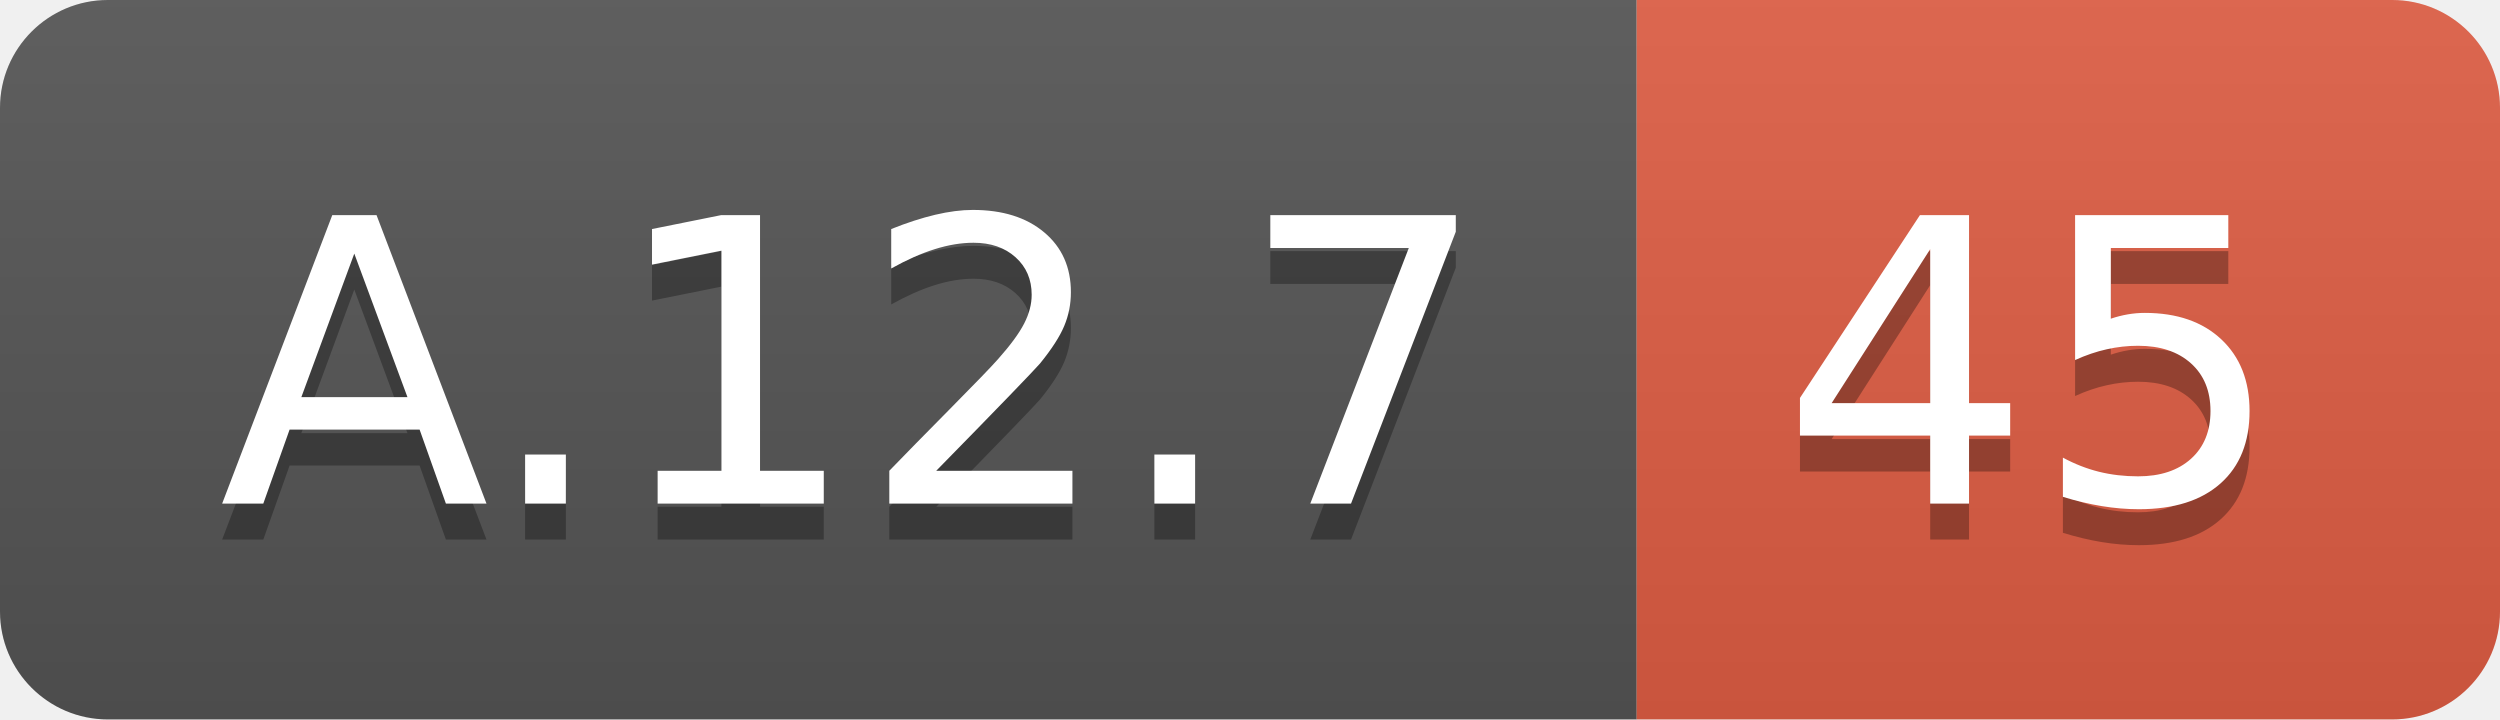
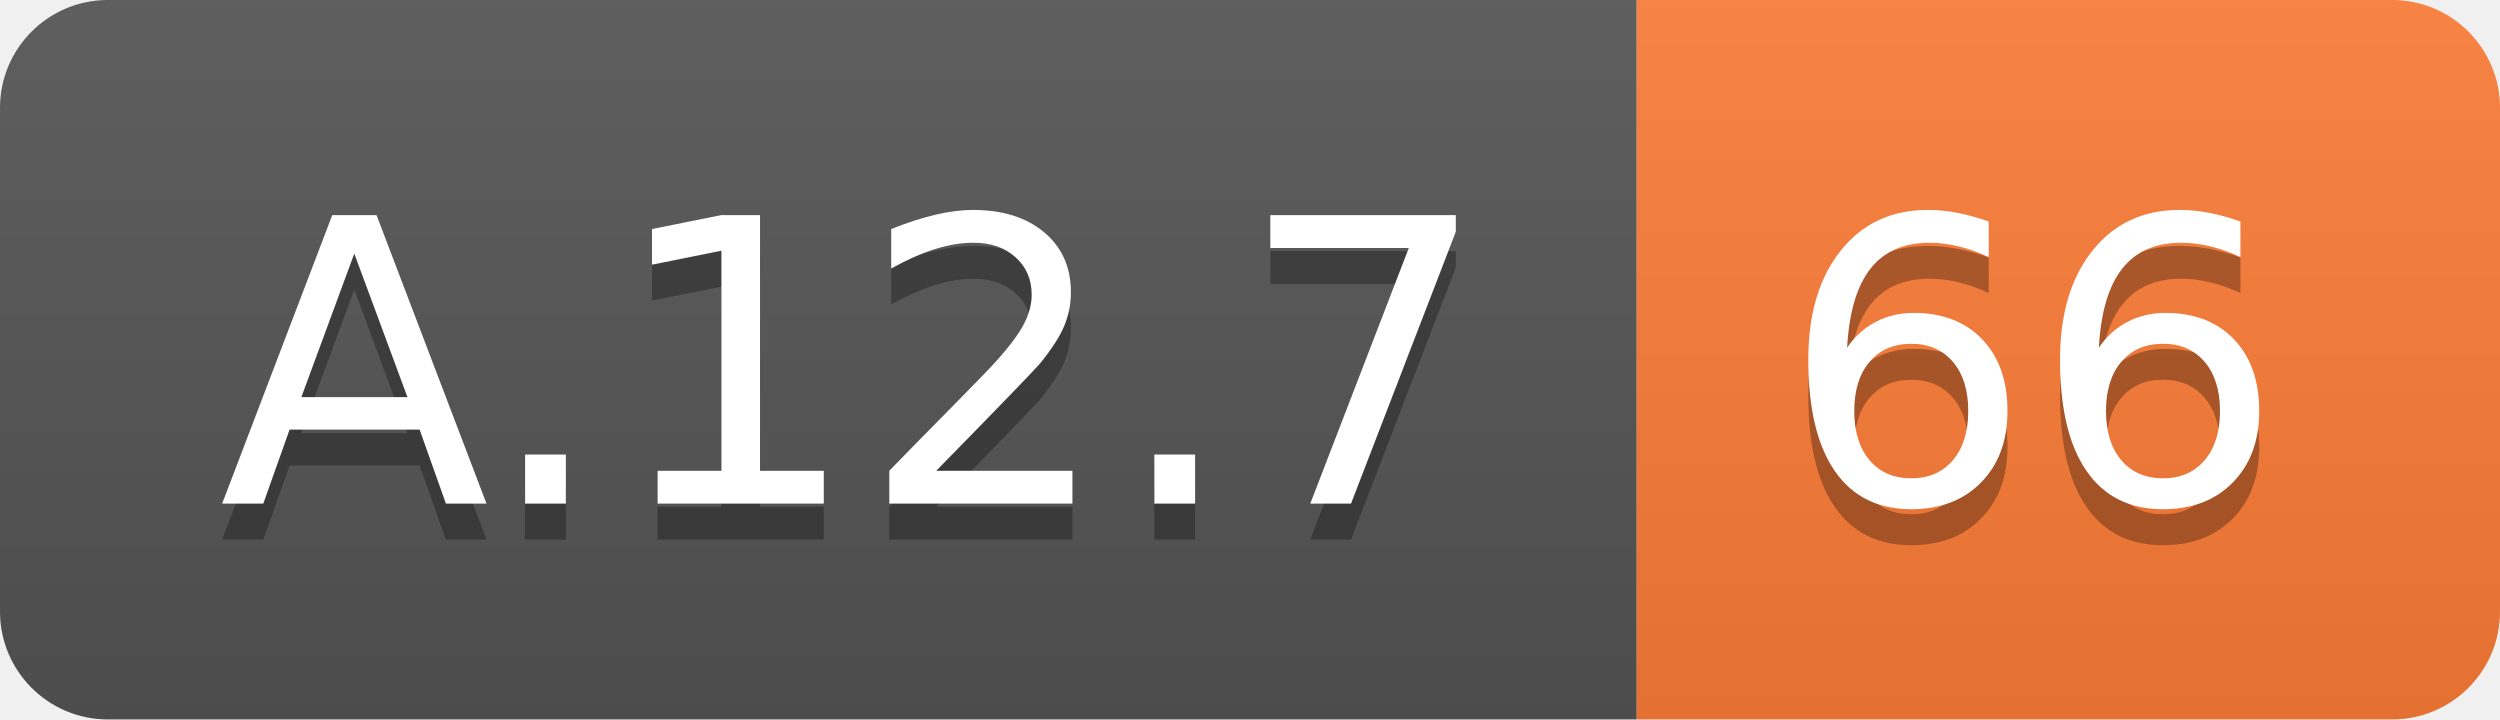
<svg xmlns="http://www.w3.org/2000/svg" width="69.5" height="20">
  <linearGradient id="smooth" x2="0" y2="100%">
    <stop offset="0" stop-color="#bbb" stop-opacity=".1" />
    <stop offset="1" stop-opacity=".1" />
  </linearGradient>
  <clipPath id="round">
    <rect width="69.5" height="20" rx="3" fill="#fff" />
  </clipPath>
  <g clip-path="url(#round)">
    <rect width="45.5" height="20" fill="#555" />
-     <rect x="45.5" width="24.0" height="20" fill="#e05d44" />
+     <rect x="45.5" width="24.0" height="20" fill="#fe7d37" />
    <rect width="69.5" height="20" fill="url(#smooth)" />
  </g>
  <g fill="#fff" text-anchor="middle" font-family="DejaVu Sans,Verdana,Geneva,sans-serif" font-size="110">
    <text x="237.5" y="150" fill="#010101" fill-opacity=".3" transform="scale(0.1)" textLength="355.0" lengthAdjust="spacing">A.12.7</text>
    <text x="237.5" y="140" transform="scale(0.1)" textLength="355.0" lengthAdjust="spacing">A.12.7</text>
-     <text x="565.0" y="150" fill="#010101" fill-opacity=".3" transform="scale(0.1)" textLength="140.0" lengthAdjust="spacing">45</text>
-     <text x="565.0" y="140" transform="scale(0.1)" textLength="140.0" lengthAdjust="spacing">45</text>
+     <text x="565.0" y="150" fill="#010101" fill-opacity=".3" transform="scale(0.1)" textLength="140.0" lengthAdjust="spacing">66</text>
+     <text x="565.0" y="140" transform="scale(0.1)" textLength="140.0" lengthAdjust="spacing">66</text>
  </g>
</svg>
